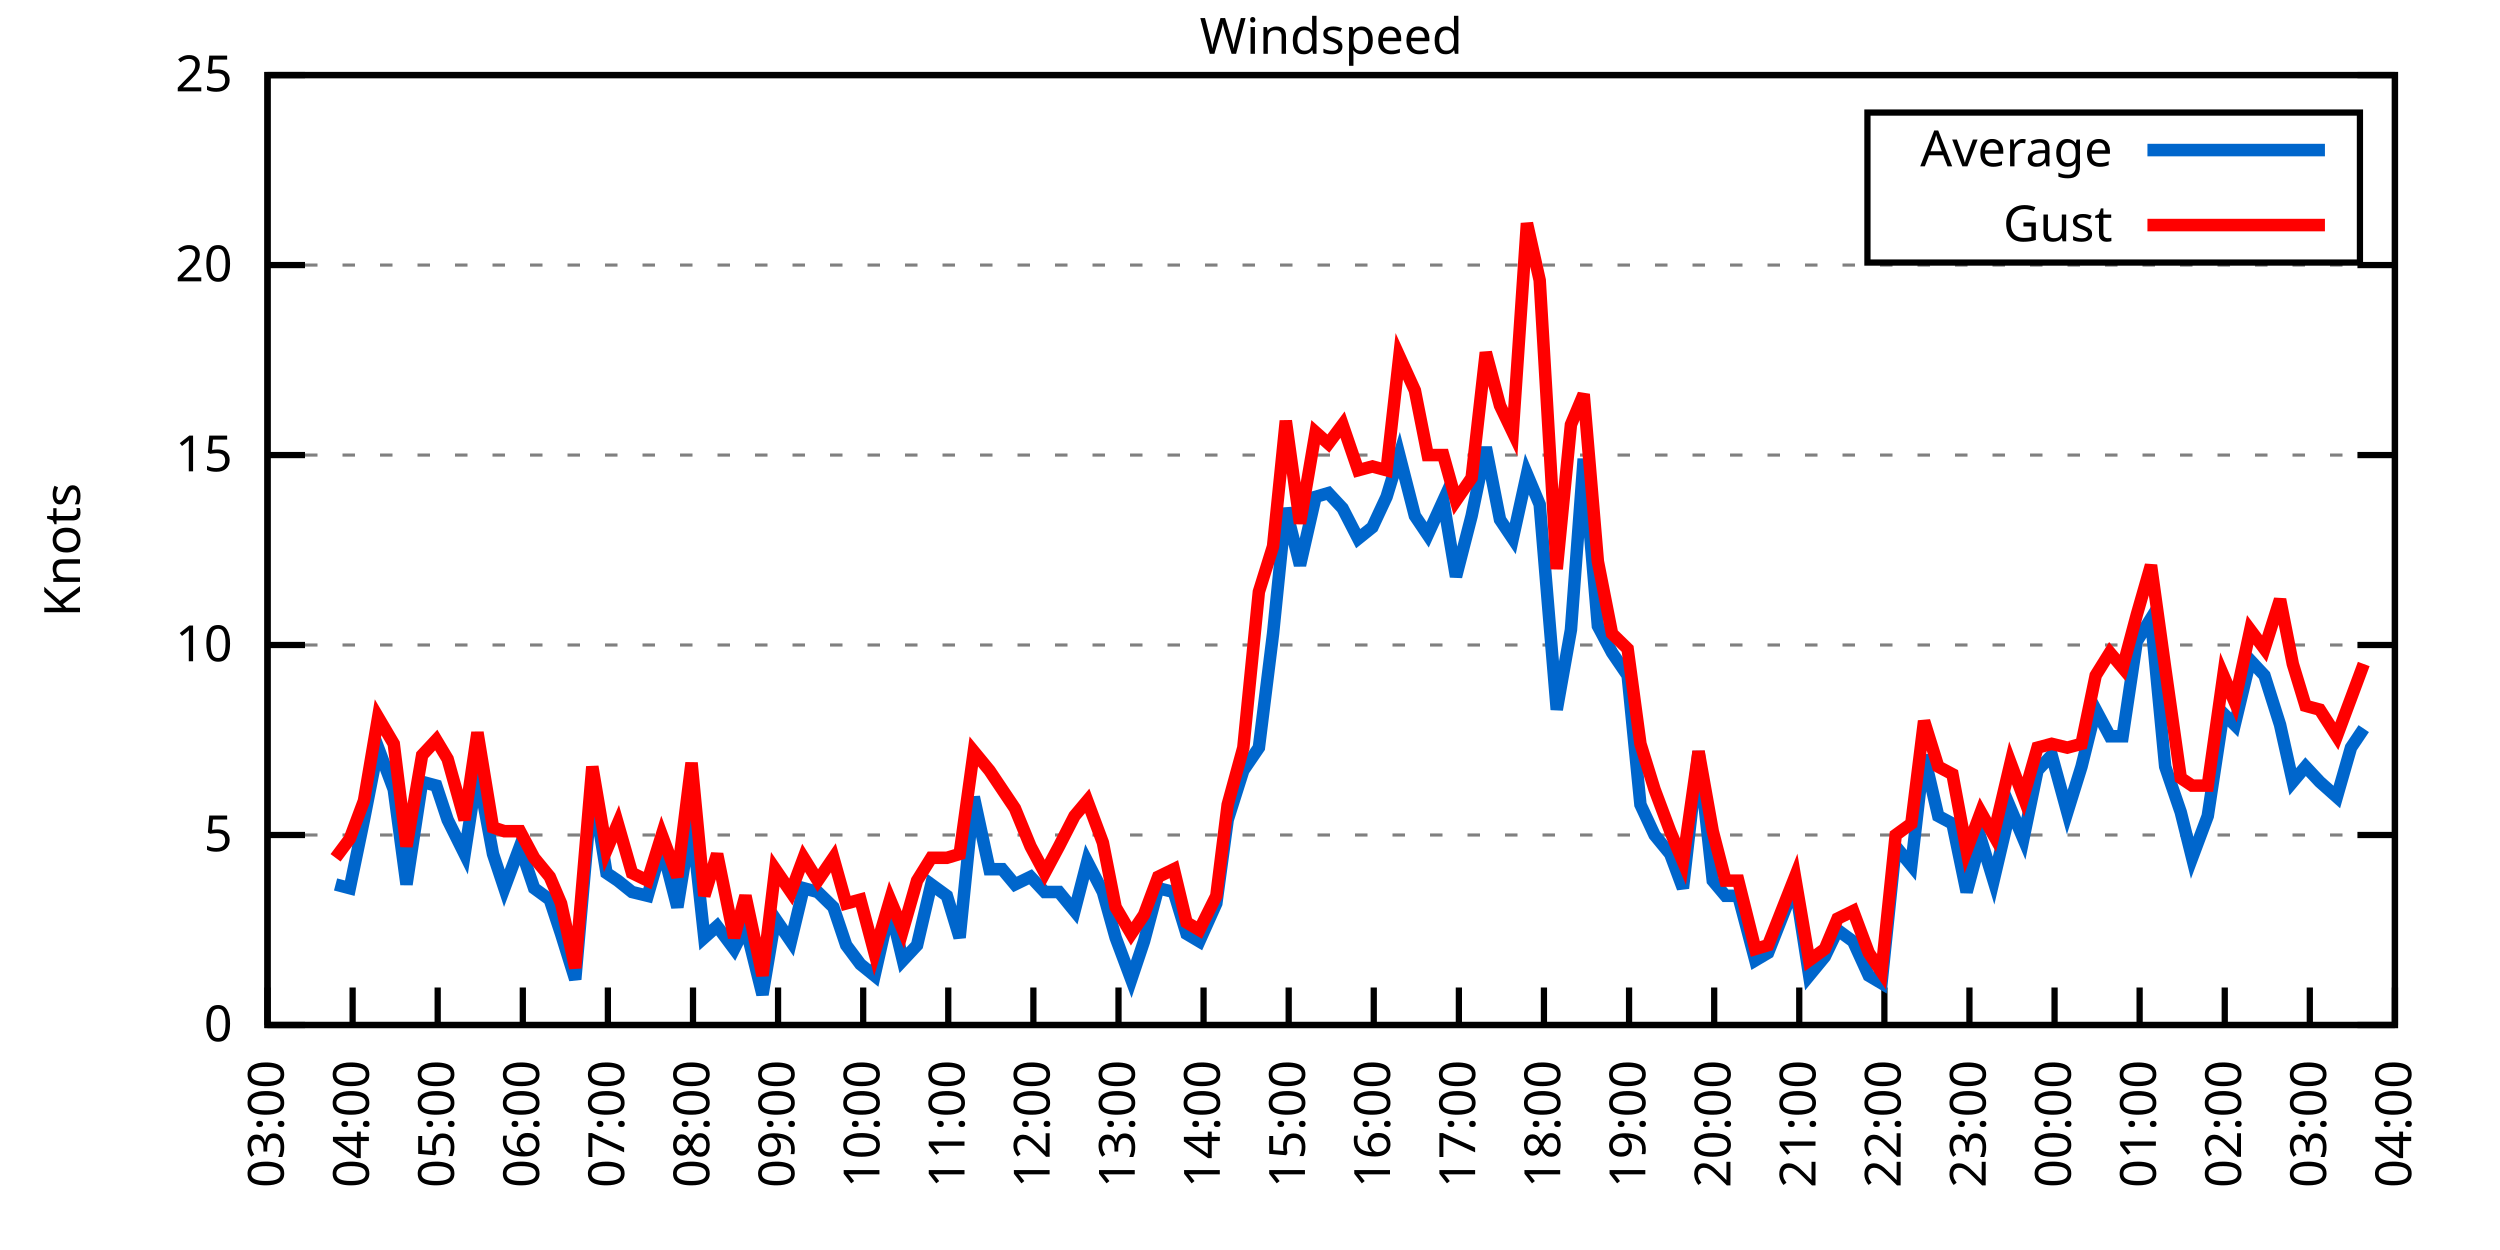
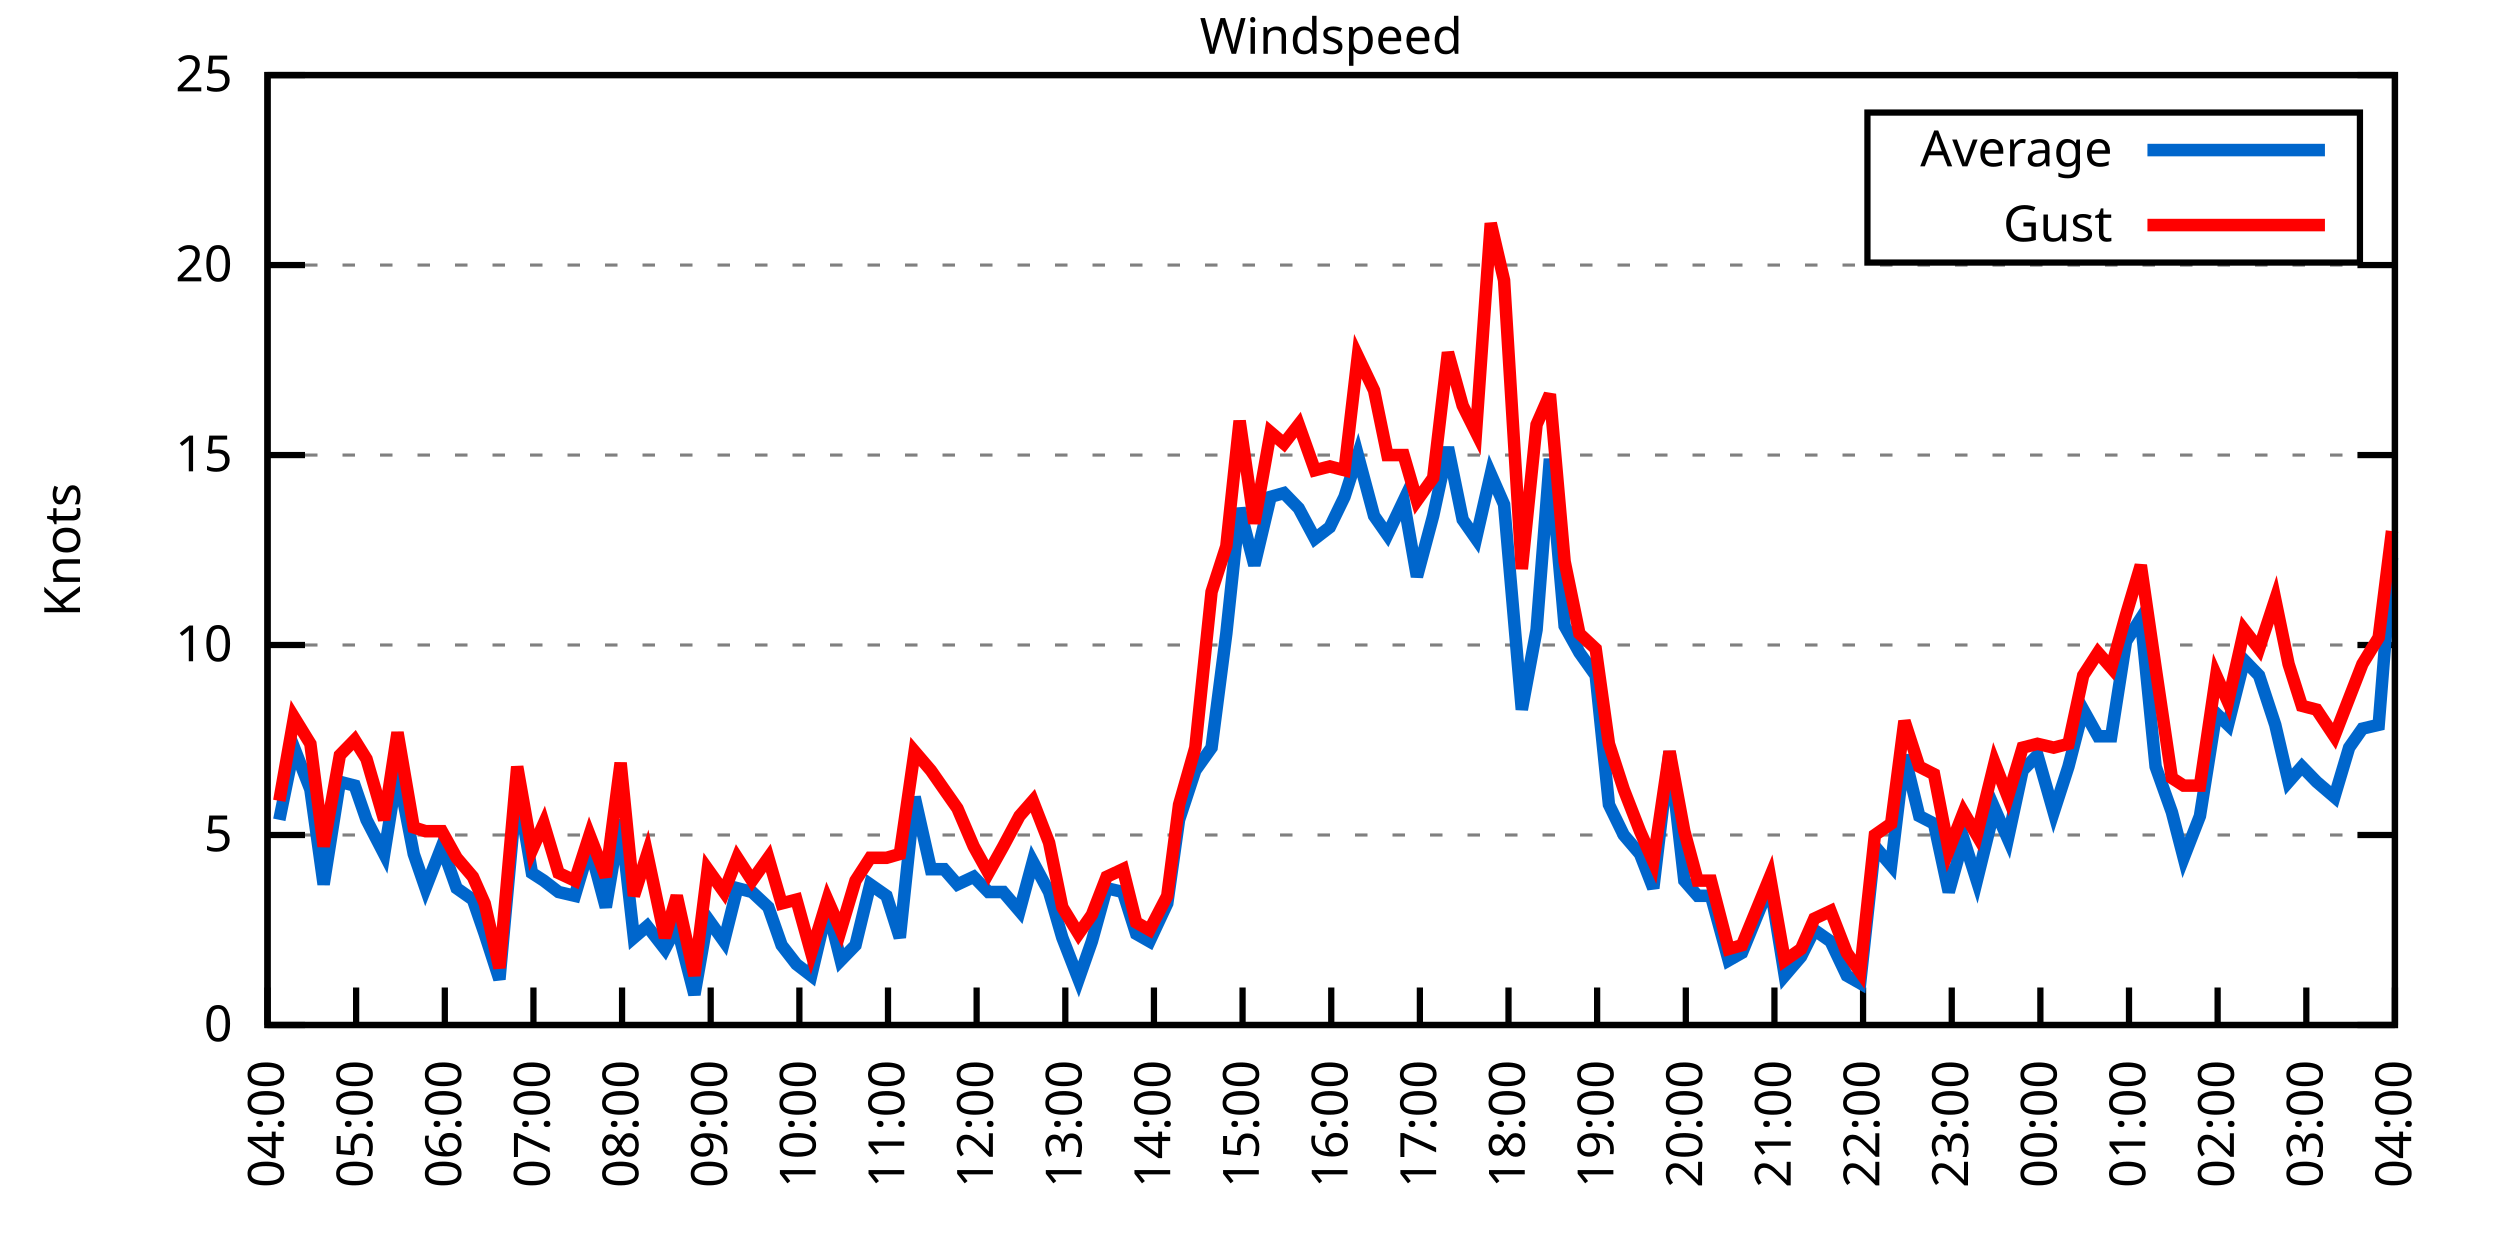
<svg xmlns="http://www.w3.org/2000/svg" xmlns:xlink="http://www.w3.org/1999/xlink" width="400" height="200" viewBox="0 0 400 200">
  <g id="gnuplot_canvas">
    <rect x="0" y="0" width="400" height="200" fill="none" />
    <defs>
      <circle id="gpDot" r="0.5" stroke-width="0.5" stroke="currentColor" />
      <path id="gpPt0" stroke-width="0.333" stroke="currentColor" d="M-1,0 h2 M0,-1 v2" />
      <path id="gpPt1" stroke-width="0.333" stroke="currentColor" d="M-1,-1 L1,1 M1,-1 L-1,1" />
      <path id="gpPt2" stroke-width="0.333" stroke="currentColor" d="M-1,0 L1,0 M0,-1 L0,1 M-1,-1 L1,1 M-1,1 L1,-1" />
      <rect id="gpPt3" stroke-width="0.333" stroke="currentColor" x="-1" y="-1" width="2" height="2" />
      <rect id="gpPt4" stroke-width="0.333" stroke="currentColor" fill="currentColor" x="-1" y="-1" width="2" height="2" />
      <circle id="gpPt5" stroke-width="0.333" stroke="currentColor" cx="0" cy="0" r="1" />
      <use xlink:href="#gpPt5" id="gpPt6" fill="currentColor" stroke="none" />
      <path id="gpPt7" stroke-width="0.333" stroke="currentColor" d="M0,-1.33 L-1.33,0.67 L1.33,0.67 z" />
      <use xlink:href="#gpPt7" id="gpPt8" fill="currentColor" stroke="none" />
      <use xlink:href="#gpPt7" id="gpPt9" stroke="currentColor" transform="rotate(180)" />
      <use xlink:href="#gpPt9" id="gpPt10" fill="currentColor" stroke="none" />
      <use xlink:href="#gpPt3" id="gpPt11" stroke="currentColor" transform="rotate(45)" />
      <use xlink:href="#gpPt11" id="gpPt12" fill="currentColor" stroke="none" />
      <path id="gpPt13" stroke-width="0.333" stroke="currentColor" d="M0,1.330 L1.265,0.411 L0.782,-1.067 L-0.782,-1.076 L-1.265,0.411 z" />
      <use xlink:href="#gpPt13" id="gpPt14" fill="currentColor" stroke="none" />
      <filter id="textbox" filterUnits="objectBoundingBox" x="0" y="0" height="1" width="1">
        <feFlood flood-color="white" flood-opacity="1" result="bgnd" />
        <feComposite in="SourceGraphic" in2="bgnd" operator="atop" />
      </filter>
      <filter id="greybox" filterUnits="objectBoundingBox" x="0" y="0" height="1" width="1">
        <feFlood flood-color="lightgrey" flood-opacity="1" result="grey" />
        <feComposite in="SourceGraphic" in2="grey" operator="atop" />
      </filter>
    </defs>
    <g fill="none" color="white" stroke="currentColor" stroke-width="1.00" stroke-linecap="butt" stroke-linejoin="miter">
</g>
    <g fill="none" color="black" stroke="currentColor" stroke-width="1.00" stroke-linecap="butt" stroke-linejoin="miter">
      <g stroke="none" shape-rendering="crispEdges">
        <polygon fill="rgb(255, 255, 255)" points="42.80,164.00 383.18,164.00 383.18,12.02 42.80,12.02 " />
      </g>
    </g>
    <g fill="none" color="black" stroke="currentColor" stroke-width="1.00" stroke-linecap="butt" stroke-linejoin="miter">
</g>
    <g fill="none" color="black" stroke="black" stroke-width="0.50" stroke-linecap="butt" stroke-linejoin="miter">
</g>
    <g fill="none" color="gray" stroke="currentColor" stroke-width="0.50" stroke-linecap="butt" stroke-linejoin="miter">
      <path stroke="gray" stroke-dasharray="2,4" class="gridline" d="M42.80,164.00 L383.19,164.00  " />
    </g>
    <g fill="none" color="gray" stroke="gray" stroke-width="1.00" stroke-linecap="butt" stroke-linejoin="miter">
</g>
    <g fill="none" color="black" stroke="currentColor" stroke-width="1.00" stroke-linecap="butt" stroke-linejoin="miter">
      <path stroke="black" d="M42.80,164.00 L48.80,164.00 M383.19,164.00 L377.19,164.00  " />
      <g transform="translate(37.20,166.60)" stroke="none" fill="black" font-family="Sans" font-size="8.00" text-anchor="end">
        <text>
          <tspan font-family="Sans"> 0</tspan>
        </text>
      </g>
    </g>
    <g fill="none" color="black" stroke="currentColor" stroke-width="1.00" stroke-linecap="butt" stroke-linejoin="miter">
</g>
    <g fill="none" color="black" stroke="black" stroke-width="0.50" stroke-linecap="butt" stroke-linejoin="miter">
</g>
    <g fill="none" color="gray" stroke="currentColor" stroke-width="0.50" stroke-linecap="butt" stroke-linejoin="miter">
      <path stroke="gray" stroke-dasharray="2,4" class="gridline" d="M42.80,133.60 L383.19,133.60  " />
    </g>
    <g fill="none" color="gray" stroke="gray" stroke-width="1.00" stroke-linecap="butt" stroke-linejoin="miter">
</g>
    <g fill="none" color="black" stroke="currentColor" stroke-width="1.00" stroke-linecap="butt" stroke-linejoin="miter">
      <path stroke="black" d="M42.80,133.60 L48.80,133.60 M383.19,133.60 L377.19,133.60  " />
      <g transform="translate(37.20,136.20)" stroke="none" fill="black" font-family="Sans" font-size="8.00" text-anchor="end">
        <text>
          <tspan font-family="Sans"> 5</tspan>
        </text>
      </g>
    </g>
    <g fill="none" color="black" stroke="currentColor" stroke-width="1.00" stroke-linecap="butt" stroke-linejoin="miter">
</g>
    <g fill="none" color="black" stroke="black" stroke-width="0.50" stroke-linecap="butt" stroke-linejoin="miter">
</g>
    <g fill="none" color="gray" stroke="currentColor" stroke-width="0.50" stroke-linecap="butt" stroke-linejoin="miter">
      <path stroke="gray" stroke-dasharray="2,4" class="gridline" d="M42.80,103.20 L383.19,103.20  " />
    </g>
    <g fill="none" color="gray" stroke="gray" stroke-width="1.00" stroke-linecap="butt" stroke-linejoin="miter">
</g>
    <g fill="none" color="black" stroke="currentColor" stroke-width="1.00" stroke-linecap="butt" stroke-linejoin="miter">
      <path stroke="black" d="M42.80,103.20 L48.80,103.20 M383.19,103.20 L377.19,103.20  " />
      <g transform="translate(37.20,105.80)" stroke="none" fill="black" font-family="Sans" font-size="8.00" text-anchor="end">
        <text>
          <tspan font-family="Sans"> 10</tspan>
        </text>
      </g>
    </g>
    <g fill="none" color="black" stroke="currentColor" stroke-width="1.00" stroke-linecap="butt" stroke-linejoin="miter">
</g>
    <g fill="none" color="black" stroke="black" stroke-width="0.50" stroke-linecap="butt" stroke-linejoin="miter">
</g>
    <g fill="none" color="gray" stroke="currentColor" stroke-width="0.50" stroke-linecap="butt" stroke-linejoin="miter">
      <path stroke="gray" stroke-dasharray="2,4" class="gridline" d="M42.80,72.81 L383.19,72.81  " />
    </g>
    <g fill="none" color="gray" stroke="gray" stroke-width="1.00" stroke-linecap="butt" stroke-linejoin="miter">
</g>
    <g fill="none" color="black" stroke="currentColor" stroke-width="1.00" stroke-linecap="butt" stroke-linejoin="miter">
      <path stroke="black" d="M42.80,72.81 L48.80,72.81 M383.19,72.81 L377.19,72.81  " />
      <g transform="translate(37.20,75.41)" stroke="none" fill="black" font-family="Sans" font-size="8.00" text-anchor="end">
        <text>
          <tspan font-family="Sans"> 15</tspan>
        </text>
      </g>
    </g>
    <g fill="none" color="black" stroke="currentColor" stroke-width="1.00" stroke-linecap="butt" stroke-linejoin="miter">
</g>
    <g fill="none" color="black" stroke="black" stroke-width="0.50" stroke-linecap="butt" stroke-linejoin="miter">
</g>
    <g fill="none" color="gray" stroke="currentColor" stroke-width="0.50" stroke-linecap="butt" stroke-linejoin="miter">
      <path stroke="gray" stroke-dasharray="2,4" class="gridline" d="M42.80,42.41 L383.19,42.41  " />
    </g>
    <g fill="none" color="gray" stroke="gray" stroke-width="1.00" stroke-linecap="butt" stroke-linejoin="miter">
</g>
    <g fill="none" color="black" stroke="currentColor" stroke-width="1.00" stroke-linecap="butt" stroke-linejoin="miter">
      <path stroke="black" d="M42.80,42.41 L48.80,42.41 M383.19,42.41 L377.19,42.41  " />
      <g transform="translate(37.20,45.01)" stroke="none" fill="black" font-family="Sans" font-size="8.00" text-anchor="end">
        <text>
          <tspan font-family="Sans"> 20</tspan>
        </text>
      </g>
    </g>
    <g fill="none" color="black" stroke="currentColor" stroke-width="1.00" stroke-linecap="butt" stroke-linejoin="miter">
</g>
    <g fill="none" color="black" stroke="black" stroke-width="0.50" stroke-linecap="butt" stroke-linejoin="miter">
</g>
    <g fill="none" color="gray" stroke="currentColor" stroke-width="0.50" stroke-linecap="butt" stroke-linejoin="miter">
      <path stroke="gray" stroke-dasharray="2,4" class="gridline" d="M42.80,12.01 L383.19,12.01  " />
    </g>
    <g fill="none" color="gray" stroke="gray" stroke-width="1.00" stroke-linecap="butt" stroke-linejoin="miter">
</g>
    <g fill="none" color="black" stroke="currentColor" stroke-width="1.00" stroke-linecap="butt" stroke-linejoin="miter">
      <path stroke="black" d="M42.80,12.01 L48.80,12.01 M383.19,12.01 L377.19,12.01  " />
      <g transform="translate(37.20,14.61)" stroke="none" fill="black" font-family="Sans" font-size="8.00" text-anchor="end">
        <text>
          <tspan font-family="Sans"> 25</tspan>
        </text>
      </g>
    </g>
    <g fill="none" color="black" stroke="currentColor" stroke-width="1.00" stroke-linecap="butt" stroke-linejoin="miter">
      <path stroke="black" d="M42.80,164.00 L42.80,158.00  " />
      <g transform="translate(45.40,169.60) rotate(270.00)" stroke="none" fill="black" font-family="Sans" font-size="8.00" text-anchor="end">
        <text>
-           <tspan font-family="Sans">03:00</tspan>
-         </text>
-       </g>
-     </g>
-     <g fill="none" color="black" stroke="currentColor" stroke-width="1.00" stroke-linecap="butt" stroke-linejoin="miter">
-       <path stroke="black" d="M56.42,164.00 L56.42,158.00  " />
-       <g transform="translate(59.02,169.60) rotate(270.00)" stroke="none" fill="black" font-family="Sans" font-size="8.00" text-anchor="end">
-         <text>
          <tspan font-family="Sans">04:00</tspan>
        </text>
      </g>
    </g>
    <g fill="none" color="black" stroke="currentColor" stroke-width="1.00" stroke-linecap="butt" stroke-linejoin="miter">
-       <path stroke="black" d="M70.03,164.00 L70.03,158.00  " />
-       <g transform="translate(72.63,169.60) rotate(270.00)" stroke="none" fill="black" font-family="Sans" font-size="8.00" text-anchor="end">
+       <path stroke="black" d="M56.98,164.00 L56.98,158.00  " />
+       <g transform="translate(59.58,169.60) rotate(270.00)" stroke="none" fill="black" font-family="Sans" font-size="8.00" text-anchor="end">
        <text>
          <tspan font-family="Sans">05:00</tspan>
        </text>
      </g>
    </g>
    <g fill="none" color="black" stroke="currentColor" stroke-width="1.00" stroke-linecap="butt" stroke-linejoin="miter">
-       <path stroke="black" d="M83.65,164.00 L83.65,158.00  " />
-       <g transform="translate(86.25,169.60) rotate(270.00)" stroke="none" fill="black" font-family="Sans" font-size="8.00" text-anchor="end">
+       <path stroke="black" d="M71.17,164.00 L71.17,158.00  " />
+       <g transform="translate(73.77,169.60) rotate(270.00)" stroke="none" fill="black" font-family="Sans" font-size="8.00" text-anchor="end">
        <text>
          <tspan font-family="Sans">06:00</tspan>
        </text>
      </g>
    </g>
    <g fill="none" color="black" stroke="currentColor" stroke-width="1.00" stroke-linecap="butt" stroke-linejoin="miter">
-       <path stroke="black" d="M97.26,164.00 L97.26,158.00  " />
-       <g transform="translate(99.86,169.60) rotate(270.00)" stroke="none" fill="black" font-family="Sans" font-size="8.00" text-anchor="end">
+       <path stroke="black" d="M85.35,164.00 L85.35,158.00  " />
+       <g transform="translate(87.95,169.60) rotate(270.00)" stroke="none" fill="black" font-family="Sans" font-size="8.00" text-anchor="end">
        <text>
          <tspan font-family="Sans">07:00</tspan>
        </text>
      </g>
    </g>
    <g fill="none" color="black" stroke="currentColor" stroke-width="1.00" stroke-linecap="butt" stroke-linejoin="miter">
-       <path stroke="black" d="M110.88,164.00 L110.88,158.00  " />
-       <g transform="translate(113.48,169.60) rotate(270.00)" stroke="none" fill="black" font-family="Sans" font-size="8.00" text-anchor="end">
+       <path stroke="black" d="M99.53,164.00 L99.53,158.00  " />
+       <g transform="translate(102.13,169.60) rotate(270.00)" stroke="none" fill="black" font-family="Sans" font-size="8.00" text-anchor="end">
        <text>
          <tspan font-family="Sans">08:00</tspan>
        </text>
      </g>
    </g>
    <g fill="none" color="black" stroke="currentColor" stroke-width="1.00" stroke-linecap="butt" stroke-linejoin="miter">
-       <path stroke="black" d="M124.49,164.00 L124.49,158.00  " />
-       <g transform="translate(127.09,169.60) rotate(270.00)" stroke="none" fill="black" font-family="Sans" font-size="8.00" text-anchor="end">
+       <path stroke="black" d="M113.71,164.00 L113.71,158.00  " />
+       <g transform="translate(116.31,169.60) rotate(270.00)" stroke="none" fill="black" font-family="Sans" font-size="8.00" text-anchor="end">
        <text>
          <tspan font-family="Sans">09:00</tspan>
        </text>
      </g>
    </g>
    <g fill="none" color="black" stroke="currentColor" stroke-width="1.00" stroke-linecap="butt" stroke-linejoin="miter">
-       <path stroke="black" d="M138.11,164.00 L138.11,158.00  " />
-       <g transform="translate(140.71,169.60) rotate(270.00)" stroke="none" fill="black" font-family="Sans" font-size="8.00" text-anchor="end">
+       <path stroke="black" d="M127.90,164.00 L127.90,158.00  " />
+       <g transform="translate(130.50,169.60) rotate(270.00)" stroke="none" fill="black" font-family="Sans" font-size="8.00" text-anchor="end">
        <text>
          <tspan font-family="Sans">10:00</tspan>
        </text>
      </g>
    </g>
    <g fill="none" color="black" stroke="currentColor" stroke-width="1.00" stroke-linecap="butt" stroke-linejoin="miter">
-       <path stroke="black" d="M151.72,164.00 L151.72,158.00  " />
-       <g transform="translate(154.32,169.60) rotate(270.00)" stroke="none" fill="black" font-family="Sans" font-size="8.00" text-anchor="end">
+       <path stroke="black" d="M142.08,164.00 L142.08,158.00  " />
+       <g transform="translate(144.68,169.60) rotate(270.00)" stroke="none" fill="black" font-family="Sans" font-size="8.00" text-anchor="end">
        <text>
          <tspan font-family="Sans">11:00</tspan>
        </text>
      </g>
    </g>
    <g fill="none" color="black" stroke="currentColor" stroke-width="1.00" stroke-linecap="butt" stroke-linejoin="miter">
-       <path stroke="black" d="M165.34,164.00 L165.34,158.00  " />
-       <g transform="translate(167.94,169.60) rotate(270.00)" stroke="none" fill="black" font-family="Sans" font-size="8.00" text-anchor="end">
+       <path stroke="black" d="M156.26,164.00 L156.26,158.00  " />
+       <g transform="translate(158.86,169.60) rotate(270.00)" stroke="none" fill="black" font-family="Sans" font-size="8.00" text-anchor="end">
        <text>
          <tspan font-family="Sans">12:00</tspan>
        </text>
      </g>
    </g>
    <g fill="none" color="black" stroke="currentColor" stroke-width="1.00" stroke-linecap="butt" stroke-linejoin="miter">
-       <path stroke="black" d="M178.96,164.00 L178.96,158.00  " />
-       <g transform="translate(181.56,169.60) rotate(270.00)" stroke="none" fill="black" font-family="Sans" font-size="8.00" text-anchor="end">
+       <path stroke="black" d="M170.45,164.00 L170.45,158.00  " />
+       <g transform="translate(173.05,169.60) rotate(270.00)" stroke="none" fill="black" font-family="Sans" font-size="8.00" text-anchor="end">
        <text>
          <tspan font-family="Sans">13:00</tspan>
        </text>
      </g>
    </g>
    <g fill="none" color="black" stroke="currentColor" stroke-width="1.00" stroke-linecap="butt" stroke-linejoin="miter">
-       <path stroke="black" d="M192.57,164.00 L192.57,158.00  " />
-       <g transform="translate(195.17,169.60) rotate(270.00)" stroke="none" fill="black" font-family="Sans" font-size="8.00" text-anchor="end">
+       <path stroke="black" d="M184.63,164.00 L184.63,158.00  " />
+       <g transform="translate(187.23,169.60) rotate(270.00)" stroke="none" fill="black" font-family="Sans" font-size="8.00" text-anchor="end">
        <text>
          <tspan font-family="Sans">14:00</tspan>
        </text>
      </g>
    </g>
    <g fill="none" color="black" stroke="currentColor" stroke-width="1.00" stroke-linecap="butt" stroke-linejoin="miter">
-       <path stroke="black" d="M206.19,164.00 L206.19,158.00  " />
-       <g transform="translate(208.79,169.60) rotate(270.00)" stroke="none" fill="black" font-family="Sans" font-size="8.00" text-anchor="end">
+       <path stroke="black" d="M198.81,164.00 L198.81,158.00  " />
+       <g transform="translate(201.41,169.60) rotate(270.00)" stroke="none" fill="black" font-family="Sans" font-size="8.00" text-anchor="end">
        <text>
          <tspan font-family="Sans">15:00</tspan>
        </text>
      </g>
    </g>
    <g fill="none" color="black" stroke="currentColor" stroke-width="1.00" stroke-linecap="butt" stroke-linejoin="miter">
-       <path stroke="black" d="M219.80,164.00 L219.80,158.00  " />
-       <g transform="translate(222.40,169.60) rotate(270.00)" stroke="none" fill="black" font-family="Sans" font-size="8.00" text-anchor="end">
+       <path stroke="black" d="M213.00,164.00 L213.00,158.00  " />
+       <g transform="translate(215.60,169.60) rotate(270.00)" stroke="none" fill="black" font-family="Sans" font-size="8.00" text-anchor="end">
        <text>
          <tspan font-family="Sans">16:00</tspan>
        </text>
      </g>
    </g>
    <g fill="none" color="black" stroke="currentColor" stroke-width="1.00" stroke-linecap="butt" stroke-linejoin="miter">
-       <path stroke="black" d="M233.42,164.00 L233.42,158.00  " />
-       <g transform="translate(236.02,169.60) rotate(270.00)" stroke="none" fill="black" font-family="Sans" font-size="8.00" text-anchor="end">
+       <path stroke="black" d="M227.18,164.00 L227.18,158.00  " />
+       <g transform="translate(229.78,169.60) rotate(270.00)" stroke="none" fill="black" font-family="Sans" font-size="8.00" text-anchor="end">
        <text>
          <tspan font-family="Sans">17:00</tspan>
        </text>
      </g>
    </g>
    <g fill="none" color="black" stroke="currentColor" stroke-width="1.00" stroke-linecap="butt" stroke-linejoin="miter">
-       <path stroke="black" d="M247.03,164.00 L247.03,158.00  " />
-       <g transform="translate(249.63,169.60) rotate(270.00)" stroke="none" fill="black" font-family="Sans" font-size="8.00" text-anchor="end">
+       <path stroke="black" d="M241.36,164.00 L241.36,158.00  " />
+       <g transform="translate(243.96,169.60) rotate(270.00)" stroke="none" fill="black" font-family="Sans" font-size="8.00" text-anchor="end">
        <text>
          <tspan font-family="Sans">18:00</tspan>
        </text>
      </g>
    </g>
    <g fill="none" color="black" stroke="currentColor" stroke-width="1.00" stroke-linecap="butt" stroke-linejoin="miter">
-       <path stroke="black" d="M260.65,164.00 L260.65,158.00  " />
-       <g transform="translate(263.25,169.60) rotate(270.00)" stroke="none" fill="black" font-family="Sans" font-size="8.00" text-anchor="end">
+       <path stroke="black" d="M255.54,164.00 L255.54,158.00  " />
+       <g transform="translate(258.14,169.60) rotate(270.00)" stroke="none" fill="black" font-family="Sans" font-size="8.00" text-anchor="end">
        <text>
          <tspan font-family="Sans">19:00</tspan>
        </text>
      </g>
    </g>
    <g fill="none" color="black" stroke="currentColor" stroke-width="1.00" stroke-linecap="butt" stroke-linejoin="miter">
-       <path stroke="black" d="M274.27,164.00 L274.27,158.00  " />
-       <g transform="translate(276.87,169.60) rotate(270.00)" stroke="none" fill="black" font-family="Sans" font-size="8.00" text-anchor="end">
+       <path stroke="black" d="M269.73,164.00 L269.73,158.00  " />
+       <g transform="translate(272.33,169.60) rotate(270.00)" stroke="none" fill="black" font-family="Sans" font-size="8.00" text-anchor="end">
        <text>
          <tspan font-family="Sans">20:00</tspan>
        </text>
      </g>
    </g>
    <g fill="none" color="black" stroke="currentColor" stroke-width="1.00" stroke-linecap="butt" stroke-linejoin="miter">
-       <path stroke="black" d="M287.88,164.00 L287.88,158.00  " />
-       <g transform="translate(290.48,169.60) rotate(270.00)" stroke="none" fill="black" font-family="Sans" font-size="8.00" text-anchor="end">
+       <path stroke="black" d="M283.91,164.00 L283.91,158.00  " />
+       <g transform="translate(286.51,169.60) rotate(270.00)" stroke="none" fill="black" font-family="Sans" font-size="8.00" text-anchor="end">
        <text>
          <tspan font-family="Sans">21:00</tspan>
        </text>
      </g>
    </g>
    <g fill="none" color="black" stroke="currentColor" stroke-width="1.00" stroke-linecap="butt" stroke-linejoin="miter">
-       <path stroke="black" d="M301.50,164.00 L301.50,158.00  " />
-       <g transform="translate(304.10,169.60) rotate(270.00)" stroke="none" fill="black" font-family="Sans" font-size="8.00" text-anchor="end">
+       <path stroke="black" d="M298.09,164.00 L298.09,158.00  " />
+       <g transform="translate(300.69,169.60) rotate(270.00)" stroke="none" fill="black" font-family="Sans" font-size="8.00" text-anchor="end">
        <text>
          <tspan font-family="Sans">22:00</tspan>
        </text>
      </g>
    </g>
    <g fill="none" color="black" stroke="currentColor" stroke-width="1.00" stroke-linecap="butt" stroke-linejoin="miter">
-       <path stroke="black" d="M315.11,164.00 L315.11,158.00  " />
-       <g transform="translate(317.71,169.60) rotate(270.00)" stroke="none" fill="black" font-family="Sans" font-size="8.00" text-anchor="end">
+       <path stroke="black" d="M312.28,164.00 L312.28,158.00  " />
+       <g transform="translate(314.88,169.60) rotate(270.00)" stroke="none" fill="black" font-family="Sans" font-size="8.00" text-anchor="end">
        <text>
          <tspan font-family="Sans">23:00</tspan>
        </text>
      </g>
    </g>
    <g fill="none" color="black" stroke="currentColor" stroke-width="1.00" stroke-linecap="butt" stroke-linejoin="miter">
-       <path stroke="black" d="M328.73,164.00 L328.73,158.00  " />
-       <g transform="translate(331.33,169.60) rotate(270.00)" stroke="none" fill="black" font-family="Sans" font-size="8.00" text-anchor="end">
+       <path stroke="black" d="M326.46,164.00 L326.46,158.00  " />
+       <g transform="translate(329.06,169.60) rotate(270.00)" stroke="none" fill="black" font-family="Sans" font-size="8.00" text-anchor="end">
        <text>
          <tspan font-family="Sans">00:00</tspan>
        </text>
      </g>
    </g>
    <g fill="none" color="black" stroke="currentColor" stroke-width="1.00" stroke-linecap="butt" stroke-linejoin="miter">
-       <path stroke="black" d="M342.34,164.00 L342.34,158.00  " />
-       <g transform="translate(344.94,169.60) rotate(270.00)" stroke="none" fill="black" font-family="Sans" font-size="8.00" text-anchor="end">
+       <path stroke="black" d="M340.64,164.00 L340.64,158.00  " />
+       <g transform="translate(343.24,169.60) rotate(270.00)" stroke="none" fill="black" font-family="Sans" font-size="8.00" text-anchor="end">
        <text>
          <tspan font-family="Sans">01:00</tspan>
        </text>
      </g>
    </g>
    <g fill="none" color="black" stroke="currentColor" stroke-width="1.00" stroke-linecap="butt" stroke-linejoin="miter">
-       <path stroke="black" d="M355.96,164.00 L355.96,158.00  " />
-       <g transform="translate(358.56,169.60) rotate(270.00)" stroke="none" fill="black" font-family="Sans" font-size="8.00" text-anchor="end">
+       <path stroke="black" d="M354.82,164.00 L354.82,158.00  " />
+       <g transform="translate(357.42,169.60) rotate(270.00)" stroke="none" fill="black" font-family="Sans" font-size="8.00" text-anchor="end">
        <text>
          <tspan font-family="Sans">02:00</tspan>
        </text>
      </g>
    </g>
    <g fill="none" color="black" stroke="currentColor" stroke-width="1.00" stroke-linecap="butt" stroke-linejoin="miter">
-       <path stroke="black" d="M369.57,164.00 L369.57,158.00  " />
-       <g transform="translate(372.17,169.60) rotate(270.00)" stroke="none" fill="black" font-family="Sans" font-size="8.00" text-anchor="end">
+       <path stroke="black" d="M369.01,164.00 L369.01,158.00  " />
+       <g transform="translate(371.61,169.60) rotate(270.00)" stroke="none" fill="black" font-family="Sans" font-size="8.00" text-anchor="end">
        <text>
          <tspan font-family="Sans">03:00</tspan>
        </text>
      </g>
    </g>
    <g fill="none" color="black" stroke="currentColor" stroke-width="1.00" stroke-linecap="butt" stroke-linejoin="miter">
      <path stroke="black" d="M383.19,164.00 L383.19,158.00  " />
      <g transform="translate(385.79,169.60) rotate(270.00)" stroke="none" fill="black" font-family="Sans" font-size="8.00" text-anchor="end">
        <text>
          <tspan font-family="Sans">04:00</tspan>
        </text>
      </g>
    </g>
    <g fill="none" color="black" stroke="currentColor" stroke-width="1.00" stroke-linecap="butt" stroke-linejoin="miter">
</g>
    <g fill="none" color="black" stroke="currentColor" stroke-width="1.00" stroke-linecap="butt" stroke-linejoin="miter">
      <path stroke="black" d="M42.80,12.01 L42.80,164.00 L383.19,164.00 L383.19,12.01 L42.80,12.01 Z  " />
    </g>
    <g fill="none" color="black" stroke="currentColor" stroke-width="1.00" stroke-linecap="butt" stroke-linejoin="miter">
</g>
    <g fill="none" color="black" stroke="currentColor" stroke-width="1.00" stroke-linecap="butt" stroke-linejoin="miter">
      <path stroke="black" d="M298.79,42.01 L298.79,18.01 L377.59,18.01 L377.59,42.01 L298.79,42.01 Z  " />
    </g>
    <g id="Windspeed_plot_1">
      <g fill="none" color="white" stroke="black" stroke-width="2.00" stroke-linecap="butt" stroke-linejoin="miter">
</g>
      <g fill="none" color="black" stroke="currentColor" stroke-width="2.00" stroke-linecap="butt" stroke-linejoin="miter">
        <g transform="translate(337.99,26.61)" stroke="none" fill="black" font-family="Sans" font-size="8.00" text-anchor="end">
          <text>
            <tspan font-family="Sans">Average</tspan>
          </text>
        </g>
      </g>
      <g fill="none" color="black" stroke="currentColor" stroke-width="2.00" stroke-linecap="butt" stroke-linejoin="miter">
-         <path stroke="rgb(  0, 102, 204)" d="M343.59,24.01 L371.99,24.01 M53.69,141.51 L55.96,142.11 L58.23,131.17 L60.50,119.62 L63.00,126.31 L65.04,141.51   L67.54,125.09 L69.80,125.70 L71.62,131.17 L74.34,136.64 L76.39,123.27 L78.88,136.64 L80.70,142.11 L83.19,135.43   L85.46,142.11 L87.96,143.94 L89.77,149.41 L92.04,156.70 L94.77,125.70 L97.04,139.68 L98.85,140.90 L101.12,142.72   L103.62,143.33 L105.89,135.43 L108.38,145.15 L110.65,131.17 L112.69,150.02 L114.74,148.19 L117.46,151.84 L119.27,148.19   L122.00,159.14 L124.04,146.98 L126.54,150.62 L128.58,142.11 L130.85,142.72 L133.34,145.15 L135.39,151.23 L137.66,154.27   L139.92,156.10 L142.42,145.15 L144.46,153.66 L146.73,151.23 L149.00,141.51 L151.50,143.33 L153.54,150.02 L155.81,127.52   L158.31,139.07 L160.35,139.07 L162.39,141.51 L164.89,140.29 L167.16,142.72 L169.43,142.72 L171.92,145.76 L173.96,137.86   L176.46,142.72 L178.50,150.02 L181.00,156.70 L183.04,150.62 L185.31,142.11 L187.81,142.72 L189.85,149.41 L191.89,150.62   L194.61,144.55 L196.43,131.17 L198.93,123.27 L201.42,119.62 L203.69,101.38 L205.73,81.32 L208.00,90.44 L210.50,79.49   L212.54,78.89 L214.81,81.32 L217.31,86.18 L219.58,84.36 L221.85,79.49 L223.89,72.81 L226.38,82.53 L228.43,85.57   L230.92,80.10 L232.96,92.26 L235.46,82.53 L237.73,71.59 L240.00,83.14 L242.04,86.18 L244.31,75.85 L246.35,80.71   L249.08,113.54 L251.35,100.77 L253.39,73.41 L255.66,100.16 L257.93,104.42 L260.42,108.07 L262.47,128.74 L264.73,133.60   L267.23,136.64 L269.27,142.11 L271.77,120.23 L274.04,140.90 L276.08,143.33 L278.12,143.33 L280.85,153.66 L282.89,152.45   L287.20,141.51 L289.47,156.10 L291.97,153.06 L294.01,148.80 L296.50,150.62 L299.00,156.10 L301.04,157.31 L303.31,135.43   L305.81,138.47 L307.85,120.83 L310.12,130.56 L312.39,131.78 L314.66,142.72 L316.93,134.21 L318.97,140.90 L321.69,129.35   L323.74,134.21 L326.00,123.27 L328.27,120.83 L330.77,129.95 L333.04,122.66 L335.31,113.54 L337.58,117.80 L339.62,117.80   L341.89,102.60 L344.16,98.95 L346.43,122.66 L348.92,129.95 L350.74,137.25 L353.24,130.56 L355.73,114.15 L357.55,115.97   L360.04,105.64 L362.31,108.07 L364.81,115.97 L366.85,125.09 L368.89,122.66 L371.16,125.09 L373.89,127.52 L376.16,119.62   L378.20,116.58  " />
+         <path stroke="rgb(  0, 102, 204)" d="M343.59,24.01 L371.99,24.01 M44.69,131.17 L47.05,119.62 L49.66,126.31 L51.78,141.51 L54.38,125.09 L56.75,125.70   L58.64,131.17 L61.47,136.64 L63.60,123.27 L66.20,136.64 L68.09,142.11 L70.69,135.43 L73.06,142.11 L75.66,143.94   L77.55,149.41 L79.91,156.70 L82.75,125.70 L85.11,139.68 L87.00,140.90 L89.37,142.72 L91.97,143.33 L94.33,135.43   L96.93,145.15 L99.30,131.17 L101.42,150.02 L103.55,148.19 L106.39,151.84 L108.28,148.19 L111.11,159.14 L113.24,146.98   L115.84,150.62 L117.97,142.11 L120.33,142.72 L122.93,145.15 L125.06,151.23 L127.42,154.27 L129.79,156.10 L132.39,145.15   L134.52,153.66 L136.88,151.23 L139.24,141.51 L141.84,143.33 L143.97,150.02 L146.34,127.52 L148.94,139.07 L151.06,139.07   L153.19,141.51 L155.79,140.29 L158.15,142.72 L160.52,142.72 L163.12,145.76 L165.25,137.86 L167.85,142.72 L169.97,150.02   L172.57,156.70 L174.70,150.62 L177.06,142.11 L179.67,142.72 L181.79,149.41 L183.92,150.62 L186.76,144.55 L188.65,131.17   L191.25,123.27 L193.85,119.62 L196.21,101.38 L198.34,81.32 L200.70,90.44 L203.30,79.49 L205.43,78.89 L207.79,81.32   L210.39,86.18 L212.76,84.36 L215.12,79.49 L217.25,72.81 L219.85,82.53 L221.98,85.57 L224.58,80.10 L226.71,92.26   L229.31,82.53 L231.67,71.59 L234.03,83.14 L236.16,86.18 L238.52,75.85 L240.65,80.71 L243.49,113.54 L245.85,100.77   L247.98,73.41 L250.34,100.16 L252.71,104.42 L255.31,108.07 L257.43,128.74 L259.80,133.60 L262.40,136.64 L264.53,142.11   L267.13,120.23 L269.49,140.90 L271.62,143.33 L273.75,143.33 L276.58,153.66 L278.71,152.45 L283.20,141.51 L285.56,156.10   L288.16,153.06 L290.29,148.80 L292.89,150.62 L295.49,156.10 L297.62,157.31 L299.98,135.43 L302.58,138.47 L304.71,120.83   L307.08,130.56 L309.44,131.78 L311.80,142.72 L314.17,134.21 L316.29,140.90 L319.13,129.35 L321.26,134.21 L323.62,123.27   L325.99,120.83 L328.59,129.95 L330.95,122.66 L333.31,113.54 L335.68,117.80 L337.80,117.80 L340.17,102.60 L342.53,98.95   L344.90,122.66 L347.50,129.95 L349.39,137.25 L351.99,130.56 L354.59,114.15 L356.48,115.97 L359.08,105.64 L361.44,108.07   L364.04,115.97 L366.17,125.09 L368.30,122.66 L370.66,125.09 L373.50,127.52 L375.86,119.62 L377.99,116.58 L380.59,115.97   L382.72,89.22  " />
      </g>
    </g>
    <g id="Windspeed_plot_2">
      <g fill="none" color="black" stroke="currentColor" stroke-width="2.00" stroke-linecap="butt" stroke-linejoin="miter">
        <g transform="translate(337.99,38.61)" stroke="none" fill="black" font-family="Sans" font-size="8.00" text-anchor="end">
          <text>
            <tspan font-family="Sans">Gust</tspan>
          </text>
        </g>
      </g>
      <g fill="none" color="black" stroke="currentColor" stroke-width="2.00" stroke-linecap="butt" stroke-linejoin="miter">
-         <path stroke="rgb(255,   0,   0)" d="M343.59,36.01 L371.99,36.01 M53.69,137.25 L55.96,134.21 L58.23,128.13 L60.50,114.76 L63.00,119.01 L65.04,135.43   L67.54,120.83 L69.80,118.40 L71.62,121.44 L74.34,131.17 L76.39,117.19 L78.88,132.39 L80.70,132.99 L83.19,132.99   L85.46,137.25 L87.96,140.29 L89.77,144.55 L92.04,154.88 L94.77,122.66 L97.04,136.03 L98.85,131.78 L101.12,139.68   L103.62,140.90 L105.89,133.60 L108.38,140.29 L110.65,122.05 L112.69,143.33 L114.74,136.64 L117.46,150.02 L119.27,143.33   L122.00,156.10 L124.04,139.07 L126.54,142.72 L128.58,137.25 L130.85,140.90 L133.34,137.25 L135.39,144.55 L137.66,143.94   L139.92,152.45 L142.42,143.94 L144.46,148.80 L146.73,140.90 L149.00,137.25 L151.50,137.25 L153.54,136.64 L155.81,120.23   L158.31,123.27 L160.35,126.31 L162.39,129.35 L164.89,135.43 L167.16,139.68 L169.43,135.43 L171.92,130.56 L173.96,128.13   L176.46,134.82 L178.50,145.15 L181.00,149.41 L183.04,146.37 L185.31,140.29 L187.81,139.07 L189.85,147.59 L191.89,148.80   L194.61,143.33 L196.43,128.74 L198.93,119.62 L201.42,94.69 L203.69,87.40 L205.73,67.33 L208.00,83.75 L210.50,69.16   L212.54,70.98 L214.81,67.94 L217.31,75.24 L219.58,74.63 L221.85,75.24 L223.89,57.00 L226.38,62.47 L228.43,72.81   L230.92,72.81 L232.96,80.10 L235.46,76.45 L237.73,56.39 L240.00,64.90 L242.04,69.16 L244.31,35.72 L246.35,44.84   L249.08,91.04 L251.35,67.94 L253.39,63.08 L255.66,89.83 L257.93,101.38 L260.42,103.81 L262.47,119.01 L264.73,126.31   L267.23,132.99 L269.27,137.86 L271.77,120.23 L274.04,132.99 L276.08,140.90 L278.12,140.90 L280.85,151.84 L282.89,151.23   L287.20,140.29 L289.47,153.66 L291.97,151.84 L294.01,146.98 L296.50,145.76 L299.00,152.45 L301.04,155.49 L303.31,133.60   L305.81,131.78 L307.85,115.36 L310.12,122.66 L312.39,123.87 L314.66,136.03 L316.93,129.95 L318.97,133.60 L321.69,122.05   L323.74,127.52 L326.00,119.62 L328.27,119.01 L330.77,119.62 L333.04,119.01 L335.31,108.07 L337.58,104.42 L339.62,106.85   L341.89,98.34 L344.16,90.44 L346.43,106.85 L348.92,124.48 L350.74,125.70 L353.24,125.70 L355.73,108.07 L357.55,112.32   L360.04,100.77 L362.31,103.81 L364.81,95.91 L366.85,106.24 L368.89,112.93 L371.16,113.54 L373.89,117.80 L376.16,111.72   L378.20,106.24  " />
+         <path stroke="rgb(255,   0,   0)" d="M343.59,36.01 L371.99,36.01 M44.69,128.13 L47.05,114.76 L49.66,119.01 L51.78,135.43 L54.38,120.83 L56.75,118.40   L58.64,121.44 L61.47,131.17 L63.60,117.19 L66.20,132.39 L68.09,132.99 L70.69,132.99 L73.06,137.25 L75.66,140.29   L77.55,144.55 L79.91,154.88 L82.75,122.66 L85.11,136.03 L87.00,131.78 L89.37,139.68 L91.97,140.90 L94.33,133.60   L96.93,140.29 L99.30,122.05 L101.42,143.33 L103.55,136.64 L106.39,150.02 L108.28,143.33 L111.11,156.10 L113.24,139.07   L115.84,142.72 L117.97,137.25 L120.33,140.90 L122.93,137.25 L125.06,144.55 L127.42,143.94 L129.79,152.45 L132.39,143.94   L134.52,148.80 L136.88,140.90 L139.24,137.25 L141.84,137.25 L143.97,136.64 L146.34,120.23 L148.94,123.27 L151.06,126.31   L153.19,129.35 L155.79,135.43 L158.15,139.68 L160.52,135.43 L163.12,130.56 L165.25,128.13 L167.85,134.82 L169.97,145.15   L172.57,149.41 L174.70,146.37 L177.06,140.29 L179.67,139.07 L181.79,147.59 L183.92,148.80 L186.76,143.33 L188.65,128.74   L191.25,119.62 L193.85,94.69 L196.21,87.40 L198.34,67.33 L200.70,83.75 L203.30,69.16 L205.43,70.98 L207.79,67.94   L210.39,75.24 L212.76,74.63 L215.12,75.24 L217.25,57.00 L219.85,62.47 L221.98,72.81 L224.58,72.81 L226.71,80.10   L229.31,76.45 L231.67,56.39 L234.03,64.90 L236.16,69.16 L238.52,35.72 L240.65,44.84 L243.49,91.04 L245.85,67.94   L247.98,63.08 L250.34,89.83 L252.71,101.38 L255.31,103.81 L257.43,119.01 L259.80,126.31 L262.40,132.99 L264.53,137.86   L267.13,120.23 L269.49,132.99 L271.62,140.90 L273.75,140.90 L276.58,151.84 L278.71,151.23 L283.20,140.29 L285.56,153.66   L288.16,151.84 L290.29,146.98 L292.89,145.76 L295.49,152.45 L297.62,155.49 L299.98,133.60 L302.58,131.78 L304.71,115.36   L307.08,122.66 L309.44,123.87 L311.80,136.03 L314.17,129.95 L316.29,133.60 L319.13,122.05 L321.26,127.52 L323.62,119.62   L325.99,119.01 L328.59,119.62 L330.95,119.01 L333.31,108.07 L335.68,104.42 L337.80,106.85 L340.17,98.34 L342.53,90.44   L344.90,106.85 L347.50,124.48 L349.39,125.70 L351.99,125.70 L354.59,108.07 L356.48,112.32 L359.08,100.77 L361.44,103.81   L364.04,95.91 L366.17,106.24 L368.30,112.93 L370.66,113.54 L373.50,117.80 L375.86,111.72 L377.99,106.24 L380.59,101.99   L382.72,84.97  " />
      </g>
    </g>
    <g fill="none" color="black" stroke="currentColor" stroke-width="2.00" stroke-linecap="butt" stroke-linejoin="miter">
</g>
    <g fill="none" color="black" stroke="black" stroke-width="1.00" stroke-linecap="butt" stroke-linejoin="miter">
</g>
    <g fill="none" color="black" stroke="currentColor" stroke-width="1.00" stroke-linecap="butt" stroke-linejoin="miter">
      <path stroke="black" d="M42.80,12.01 L42.80,164.00 L383.19,164.00 L383.19,12.01 L42.80,12.01 Z  " />
      <g transform="translate(12.80,88.01) rotate(270.00)" stroke="none" fill="black" font-family="Sans" font-size="8.00" text-anchor="middle">
        <text>
          <tspan font-family="Sans">Knots</tspan>
        </text>
      </g>
    </g>
    <g fill="none" color="black" stroke="currentColor" stroke-width="1.00" stroke-linecap="butt" stroke-linejoin="miter">
</g>
    <g fill="none" color="black" stroke="currentColor" stroke-width="1.00" stroke-linecap="butt" stroke-linejoin="miter">
      <g transform="translate(212.99,8.61)" stroke="none" fill="black" font-family="Sans" font-size="8.00" text-anchor="middle">
        <text>
          <tspan font-family="Sans">Windspeed</tspan>
        </text>
      </g>
    </g>
    <g fill="none" color="black" stroke="currentColor" stroke-width="1.00" stroke-linecap="butt" stroke-linejoin="miter">
</g>
  </g>
</svg>
